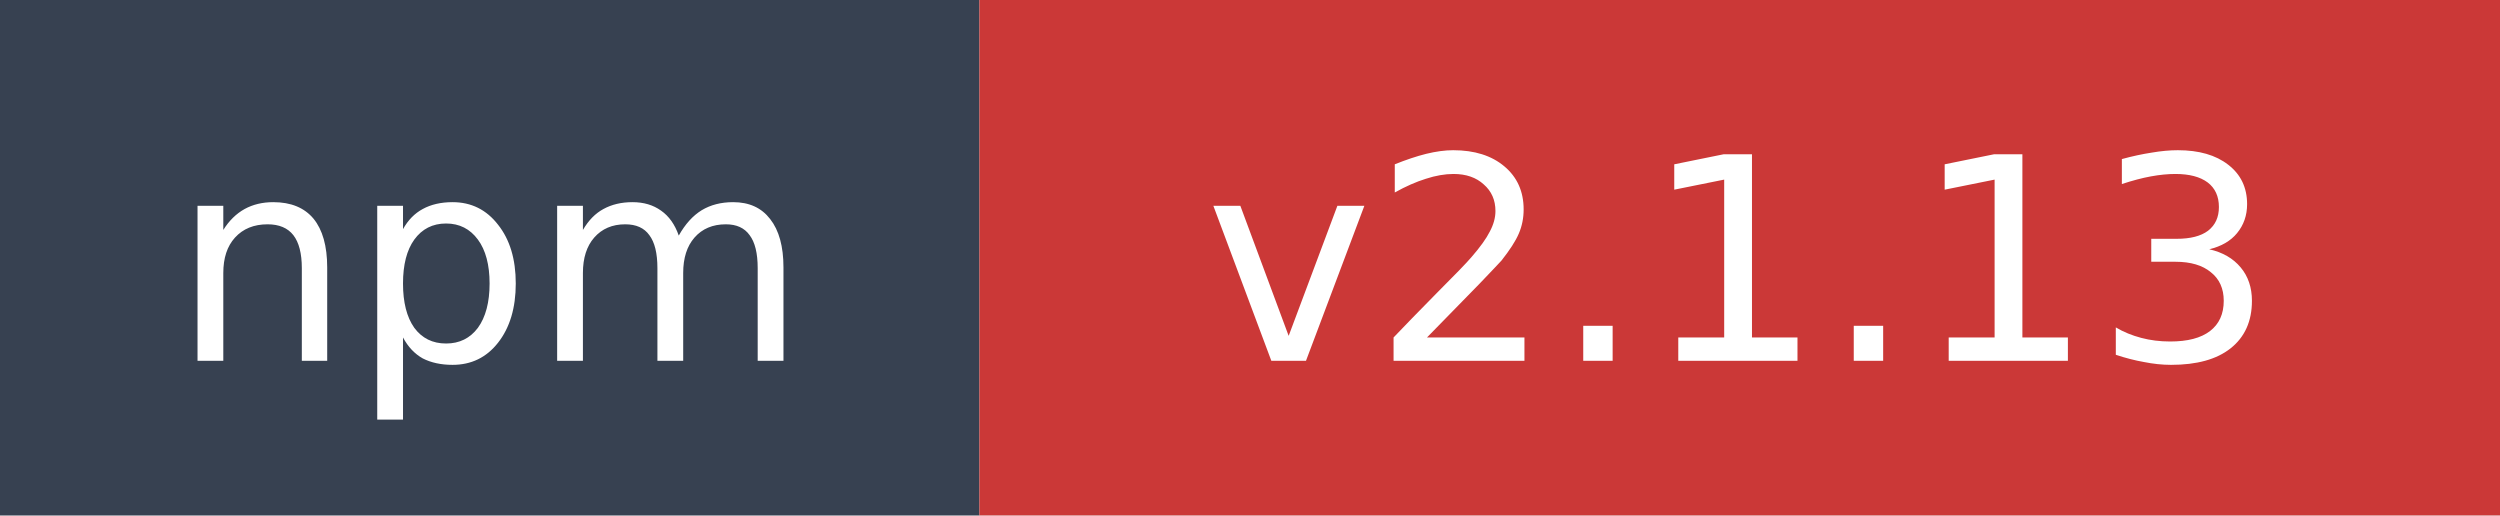
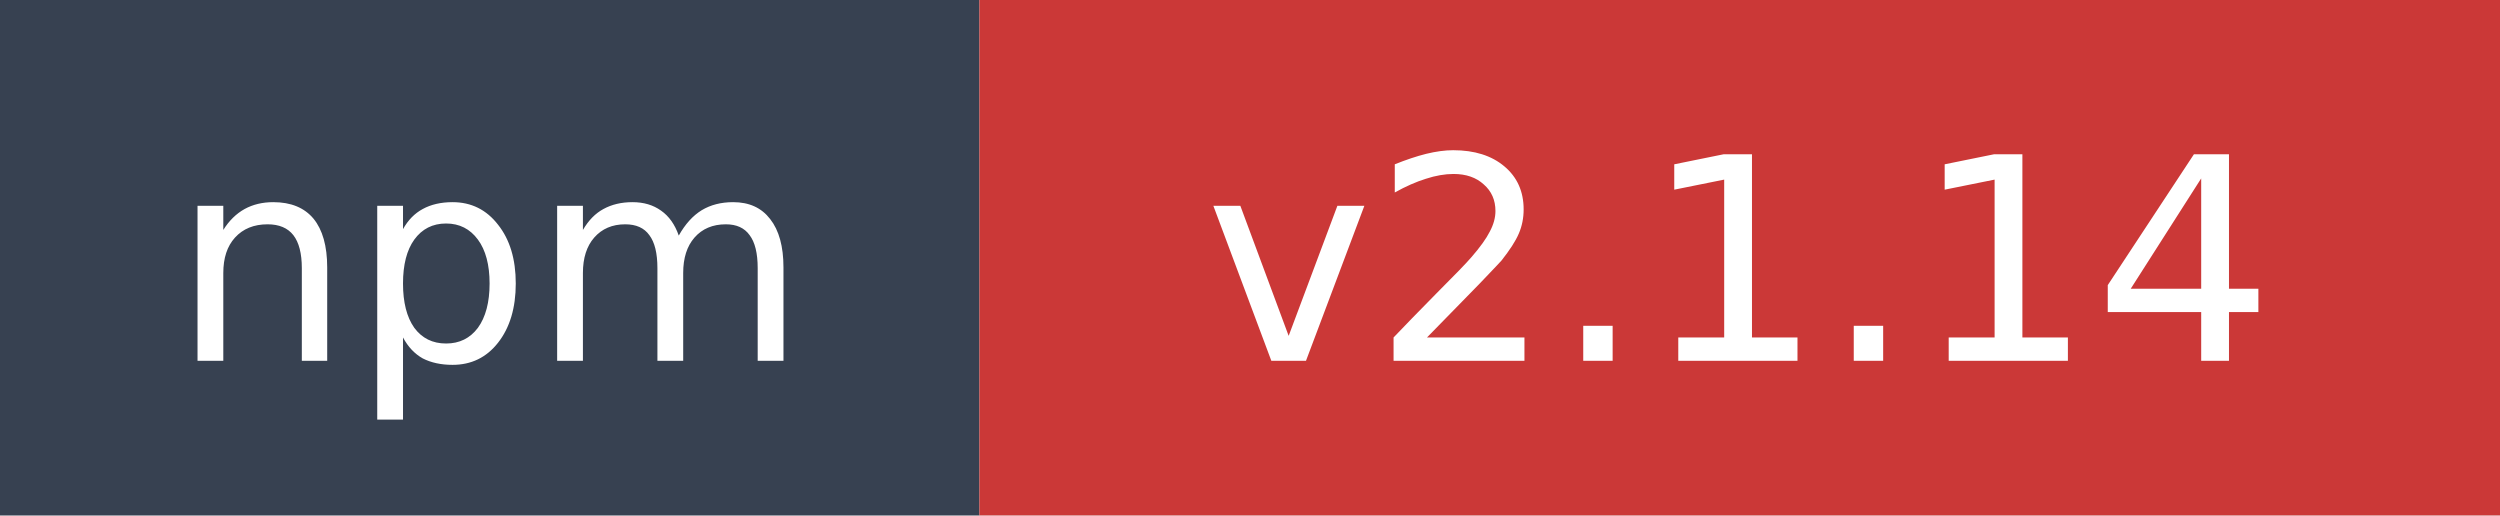
- <svg xmlns="http://www.w3.org/2000/svg" width="97" height="20" role="img" aria-label="npm: v2.1.13">
+ <svg xmlns="http://www.w3.org/2000/svg" width="97" height="20" role="img" aria-label="npm: v2.1.14">
  <rect width="38" height="20" fill="#374151" />
  <rect x="38" width="59" height="20" fill="#cb3837" />
  <text x="19" y="14" fill="#ffffff" font-family="Verdana,Geneva,DejaVu Sans,sans-serif" font-size="11" text-anchor="middle">npm</text>
-   <text x="67.5" y="14" fill="#ffffff" font-family="Verdana,Geneva,DejaVu Sans,sans-serif" font-size="11" text-anchor="middle">v2.1.13</text>
+   <text x="67.5" y="14" fill="#ffffff" font-family="Verdana,Geneva,DejaVu Sans,sans-serif" font-size="11" text-anchor="middle">v2.1.14</text>
</svg>
